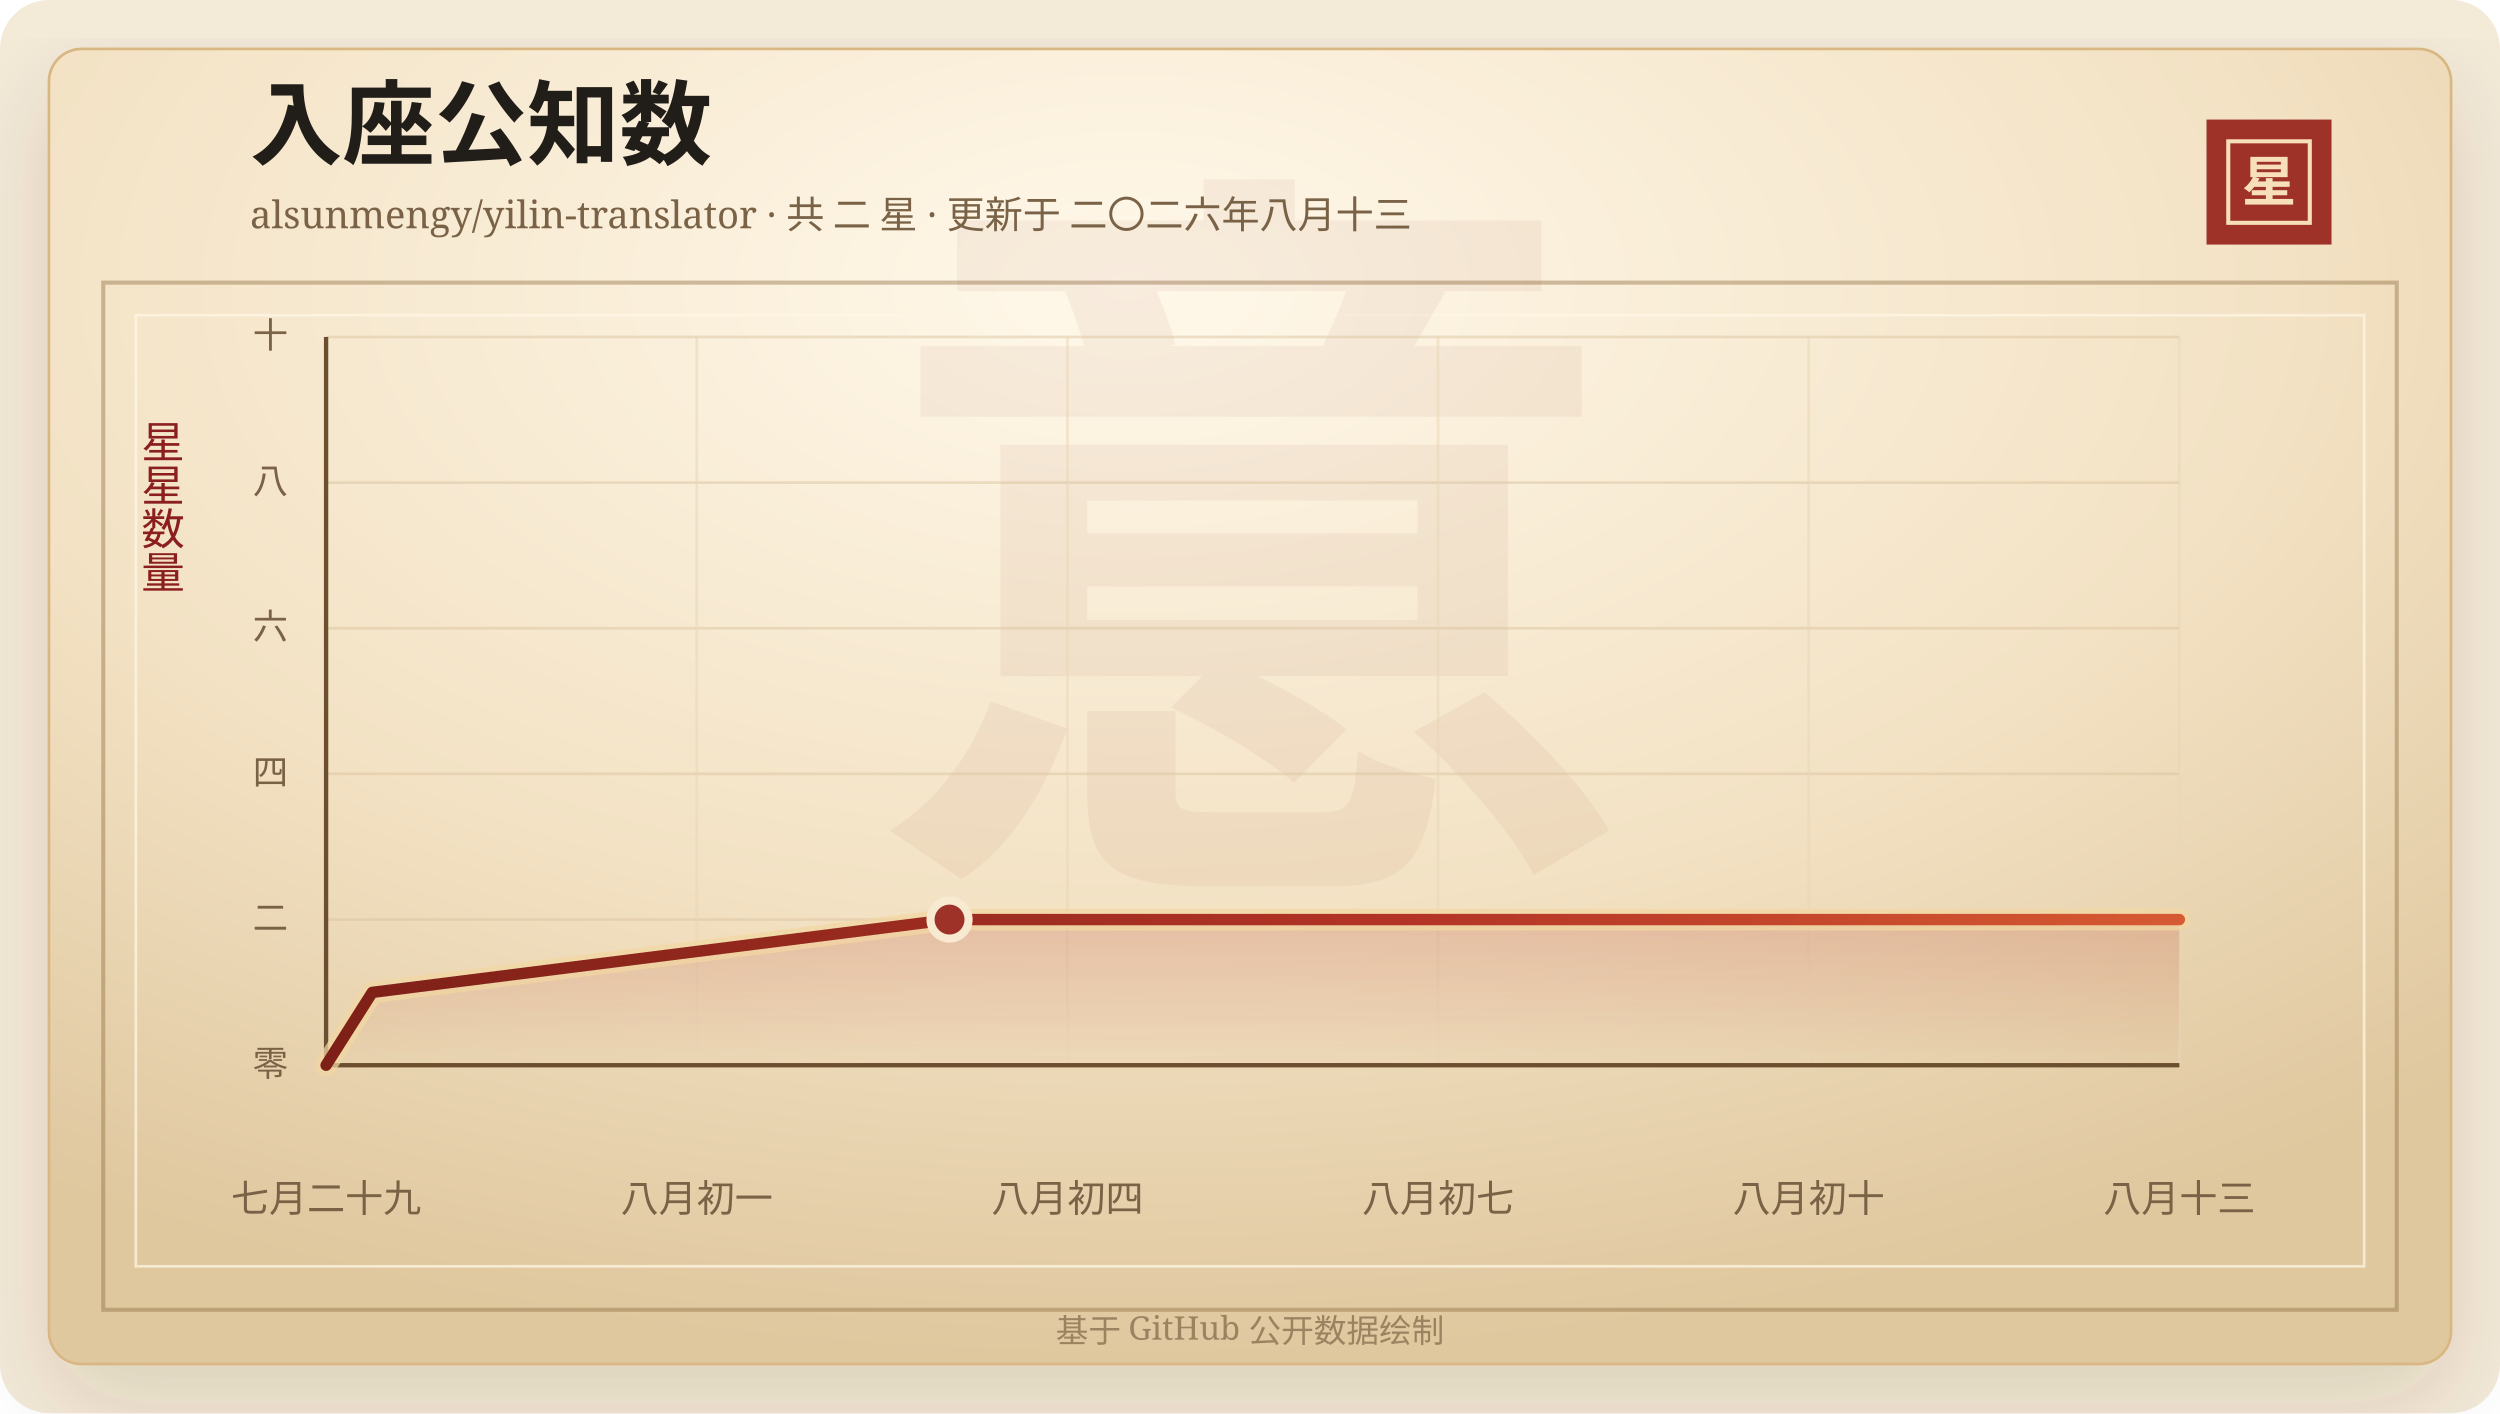
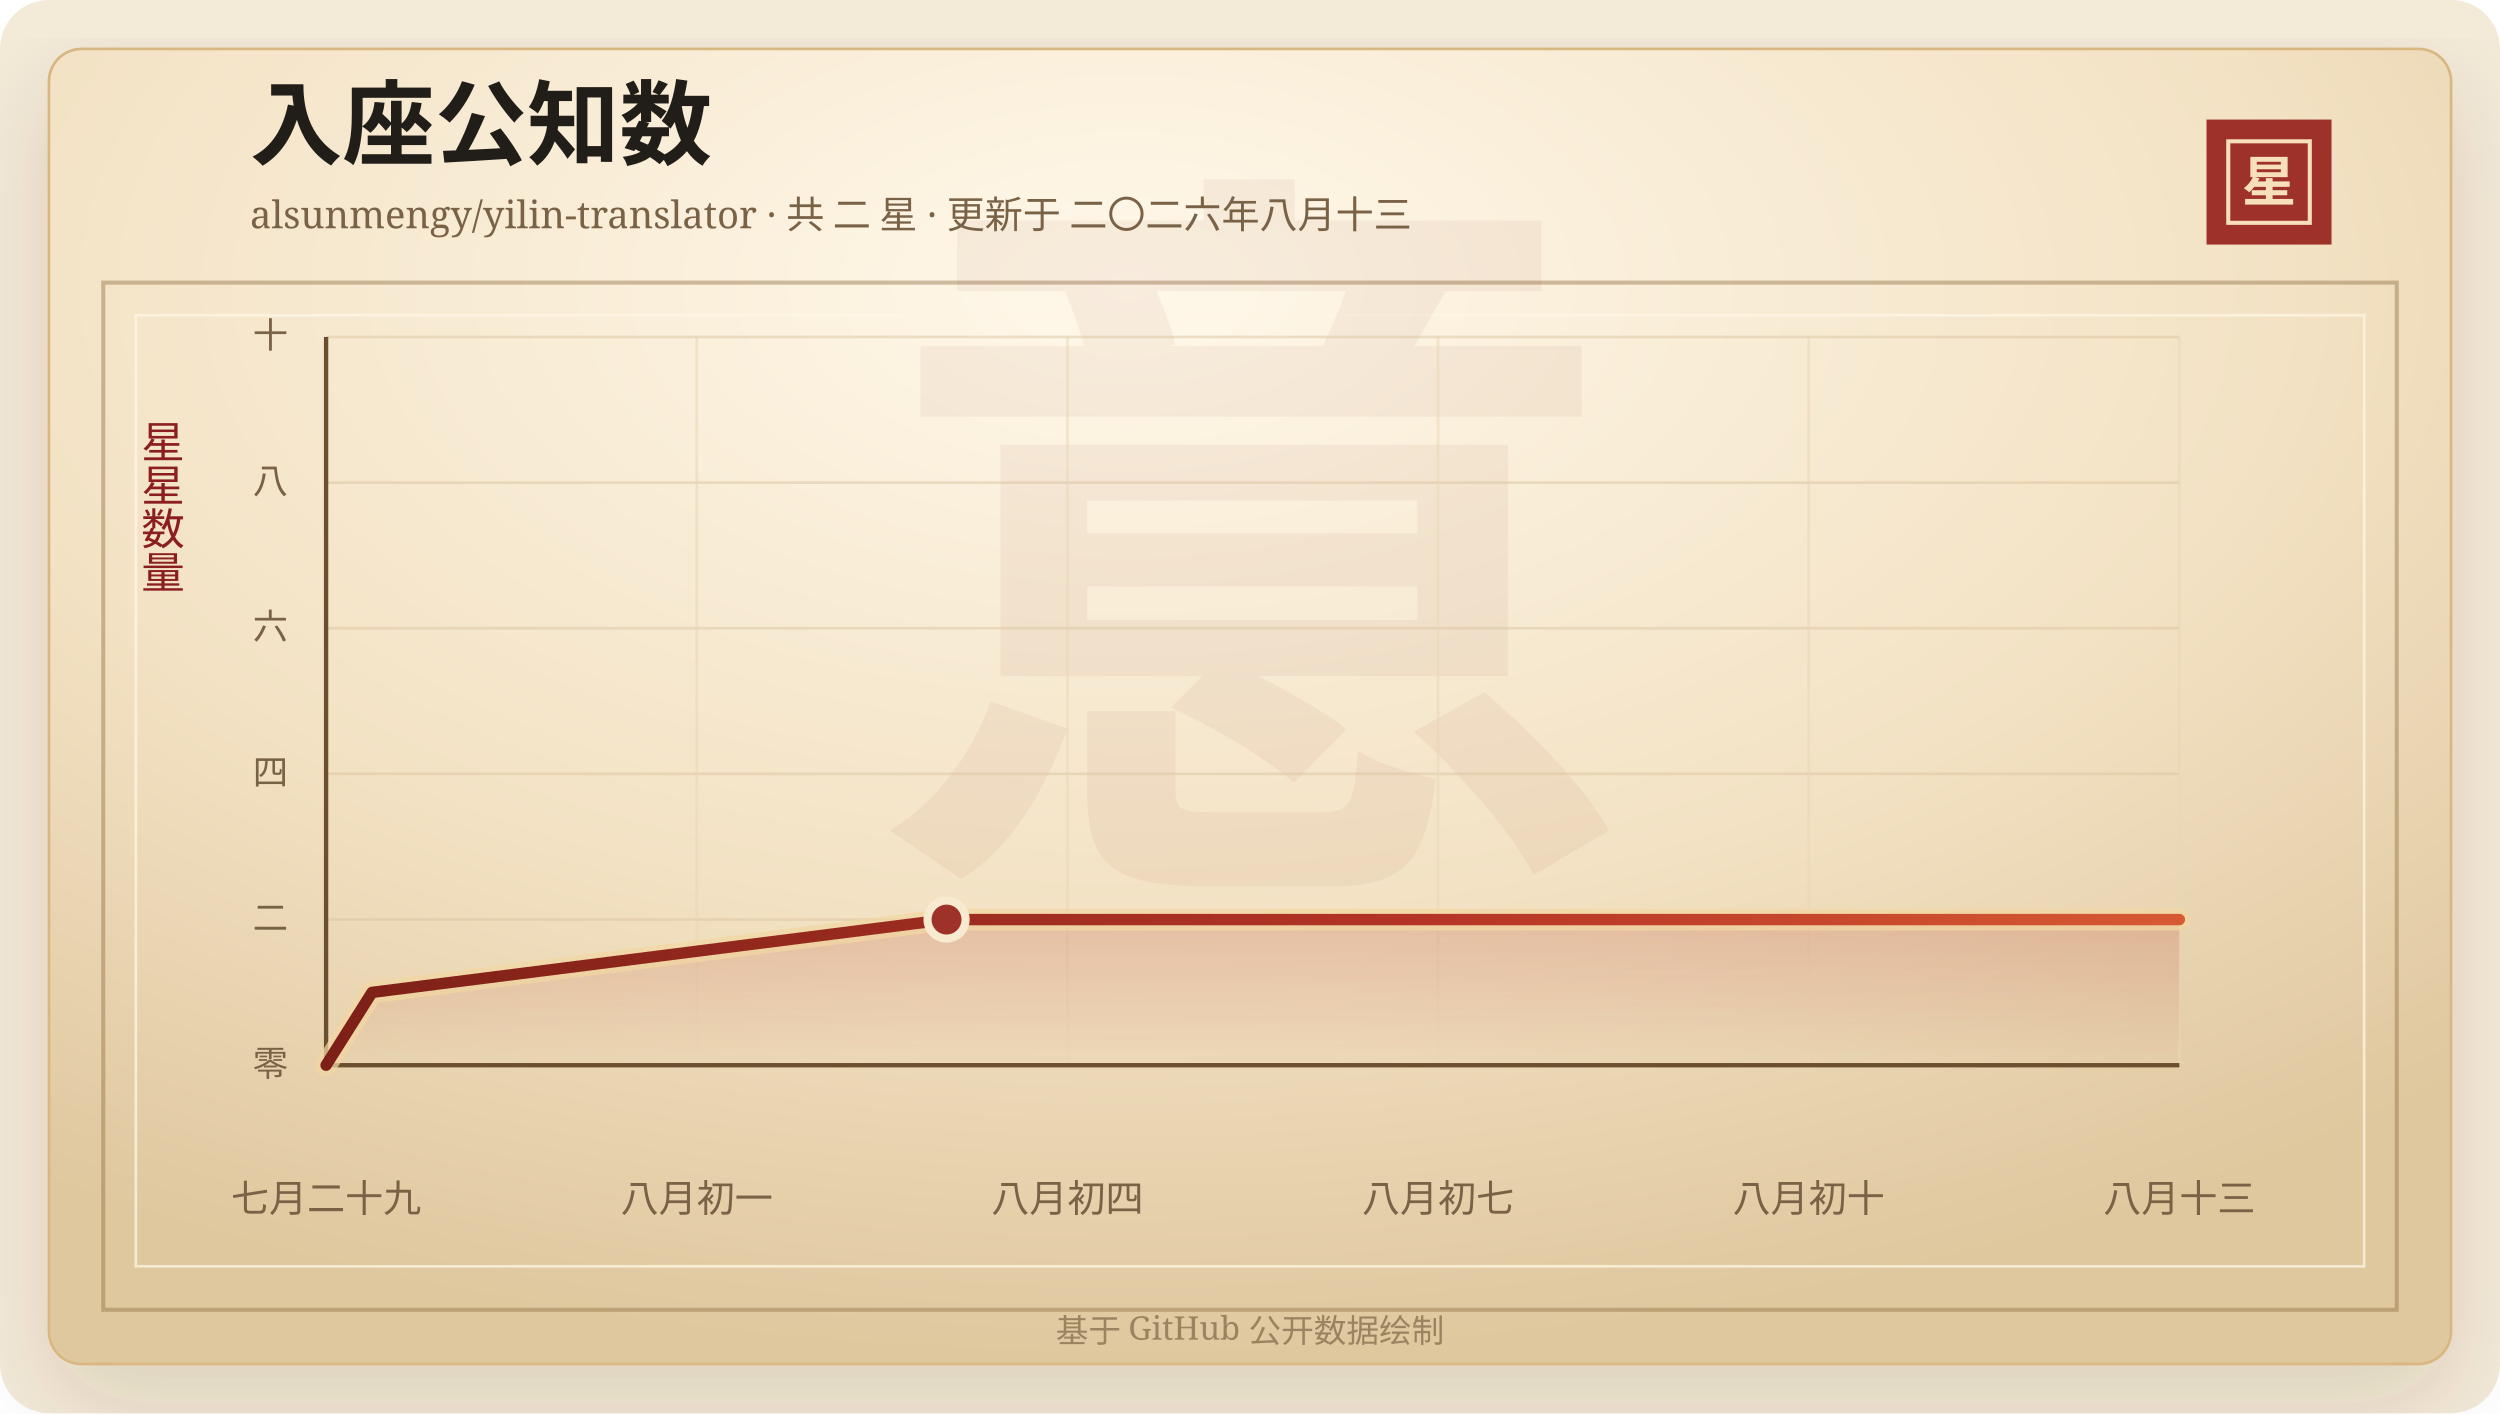
<svg xmlns="http://www.w3.org/2000/svg" width="920" height="520" viewBox="0 0 920 520" role="img" aria-labelledby="title desc">
  <defs>
    <linearGradient id="line" x1="0" x2="1" y1="0" y2="0">
      <stop offset="0%" stop-color="#7d2017" />
      <stop offset="58%" stop-color="#b33426" />
      <stop offset="100%" stop-color="#d65a32" />
    </linearGradient>
    <linearGradient id="area" x1="0" x2="0" y1="0" y2="1">
      <stop offset="0%" stop-color="#b33426" stop-opacity="0.2" />
      <stop offset="100%" stop-color="#b33426" stop-opacity="0" />
    </linearGradient>
    <radialGradient id="paper" cx="45%" cy="18%" r="82%">
      <stop offset="0%" stop-color="#fff8ea" />
      <stop offset="58%" stop-color="#f3e2c4" />
      <stop offset="100%" stop-color="#dfc79e" />
    </radialGradient>
    <filter id="shadow" x="-20%" y="-20%" width="140%" height="140%">
      <feDropShadow dx="0" dy="14" stdDeviation="18" flood-color="#3b2a20" flood-opacity="0.14" />
    </filter>
  </defs>
  <rect width="920" height="520" rx="18" fill="#f4ead8" />
  <rect x="18" y="18" width="884" height="484" rx="12" fill="url(#paper)" stroke="#d8b783" filter="url(#shadow)" />
  <rect x="38" y="104" width="844" height="378" fill="none" stroke="#8c6b3f" stroke-opacity="0.42" stroke-width="1.5" />
  <rect x="50" y="116" width="820" height="350" fill="none" stroke="#fff7e5" stroke-opacity="0.72" />
  <text x="460" y="304" text-anchor="middle" fill="#8c342a" fill-opacity="0.06" font-family="Songti SC, STSong, SimSun, serif" font-size="280" font-weight="700">意</text>
  <text x="92" y="58" fill="#211d18" font-family="Songti SC, STSong, SimSun, serif" font-size="34" font-weight="700">入座公知数</text>
  <text x="92" y="84" fill="#7a6247" font-family="Songti SC, STSong, SimSun, serif" font-size="14.0">alsunmengy/yilin-translator · 共 二 星 · 更新于 二〇二六年八月十三</text>
  <rect x="812" y="44" width="46" height="46" fill="#9e3228" />
  <rect x="820" y="52" width="30" height="30" fill="none" stroke="#f6dfba" stroke-width="1.5" />
  <text x="835" y="74" text-anchor="middle" fill="#f6dfba" font-family="Songti SC, STSong, SimSun, serif" font-size="20" font-weight="700">星</text>
  <text x="60" y="166" text-anchor="middle" fill="#8b1e1e" font-family="Songti SC, STSong, SimSun, serif" font-size="16" writing-mode="vertical-rl">星星数量</text>
  <line x1="120" y1="392.00" x2="802" y2="392.00" stroke="#d9c29e" stroke-opacity="0.48" />
  <text x="106" y="396.00" text-anchor="end" fill="#7a6247" font-family="Songti SC, STSong, SimSun, serif" font-size="13">零</text>
  <line x1="120" y1="338.40" x2="802" y2="338.40" stroke="#d9c29e" stroke-opacity="0.48" />
  <text x="106" y="342.40" text-anchor="end" fill="#7a6247" font-family="Songti SC, STSong, SimSun, serif" font-size="13">二</text>
  <line x1="120" y1="284.80" x2="802" y2="284.80" stroke="#d9c29e" stroke-opacity="0.48" />
  <text x="106" y="288.80" text-anchor="end" fill="#7a6247" font-family="Songti SC, STSong, SimSun, serif" font-size="13">四</text>
  <line x1="120" y1="231.20" x2="802" y2="231.20" stroke="#d9c29e" stroke-opacity="0.48" />
  <text x="106" y="235.20" text-anchor="end" fill="#7a6247" font-family="Songti SC, STSong, SimSun, serif" font-size="13">六</text>
  <line x1="120" y1="177.60" x2="802" y2="177.60" stroke="#d9c29e" stroke-opacity="0.48" />
  <text x="106" y="181.60" text-anchor="end" fill="#7a6247" font-family="Songti SC, STSong, SimSun, serif" font-size="13">八</text>
  <line x1="120" y1="124.00" x2="802" y2="124.00" stroke="#d9c29e" stroke-opacity="0.48" />
  <text x="106" y="128.00" text-anchor="end" fill="#7a6247" font-family="Songti SC, STSong, SimSun, serif" font-size="13">十</text>
  <line x1="120.00" y1="124" x2="120.00" y2="392" stroke="#ead6b7" stroke-opacity="0.54" />
  <text x="120.00" y="446" text-anchor="middle" fill="#7a6247" font-family="Songti SC, STSong, SimSun, serif" font-size="14">七月二十九</text>
  <line x1="256.40" y1="124" x2="256.40" y2="392" stroke="#ead6b7" stroke-opacity="0.54" />
  <text x="256.40" y="446" text-anchor="middle" fill="#7a6247" font-family="Songti SC, STSong, SimSun, serif" font-size="14">八月初一</text>
  <line x1="392.80" y1="124" x2="392.80" y2="392" stroke="#ead6b7" stroke-opacity="0.54" />
  <text x="392.80" y="446" text-anchor="middle" fill="#7a6247" font-family="Songti SC, STSong, SimSun, serif" font-size="14">八月初四</text>
  <line x1="529.20" y1="124" x2="529.20" y2="392" stroke="#ead6b7" stroke-opacity="0.54" />
  <text x="529.20" y="446" text-anchor="middle" fill="#7a6247" font-family="Songti SC, STSong, SimSun, serif" font-size="14">八月初七</text>
  <line x1="665.60" y1="124" x2="665.60" y2="392" stroke="#ead6b7" stroke-opacity="0.54" />
  <text x="665.60" y="446" text-anchor="middle" fill="#7a6247" font-family="Songti SC, STSong, SimSun, serif" font-size="14">八月初十</text>
  <line x1="802.00" y1="124" x2="802.00" y2="392" stroke="#ead6b7" stroke-opacity="0.54" />
  <text x="802.00" y="446" text-anchor="middle" fill="#7a6247" font-family="Songti SC, STSong, SimSun, serif" font-size="14">八月十三</text>
  <line x1="120" y1="392" x2="802" y2="392" stroke="#6c4f2e" stroke-width="1.6" />
  <line x1="120" y1="124" x2="120" y2="392" stroke="#6c4f2e" stroke-width="1.6" />
-   <polygon points="120.00,392.00 120.00,392.00 136.99,365.20 349.43,338.40 802.00,338.40 802.00,392.00" fill="url(#area)" />
-   <polyline points="120.00,392.00 136.99,365.20 349.43,338.40 802.00,338.40" fill="none" stroke="#f3d7a2" stroke-width="8" stroke-linecap="round" stroke-linejoin="round" opacity="0.72" />
-   <polyline points="120.00,392.00 136.99,365.20 349.43,338.40 802.00,338.40" fill="none" stroke="url(#line)" stroke-width="4.2" stroke-linecap="round" stroke-linejoin="round" />
-   <circle cx="349.43" cy="338.40" r="7" fill="#9e3228" stroke="#f7ead1" stroke-width="3" />
+   <polygon points="120.00,392.00 120.00,392.00 136.91,365.20 348.33,338.40 802.00,338.40 802.00,392.00" fill="url(#area)" />
+   <polyline points="120.00,392.00 136.91,365.20 348.33,338.40 802.00,338.40" fill="none" stroke="#f3d7a2" stroke-width="8" stroke-linecap="round" stroke-linejoin="round" opacity="0.72" />
+   <polyline points="120.00,392.00 136.91,365.20 348.33,338.40 802.00,338.40" fill="none" stroke="url(#line)" stroke-width="4.2" stroke-linecap="round" stroke-linejoin="round" />
+   <circle cx="348.33" cy="338.40" r="7" fill="#9e3228" stroke="#f7ead1" stroke-width="3" />
  <text x="460" y="494" text-anchor="middle" fill="#9b8361" font-family="Songti SC, STSong, SimSun, serif" font-size="12">基于 GitHub 公开数据绘制</text>
</svg>
